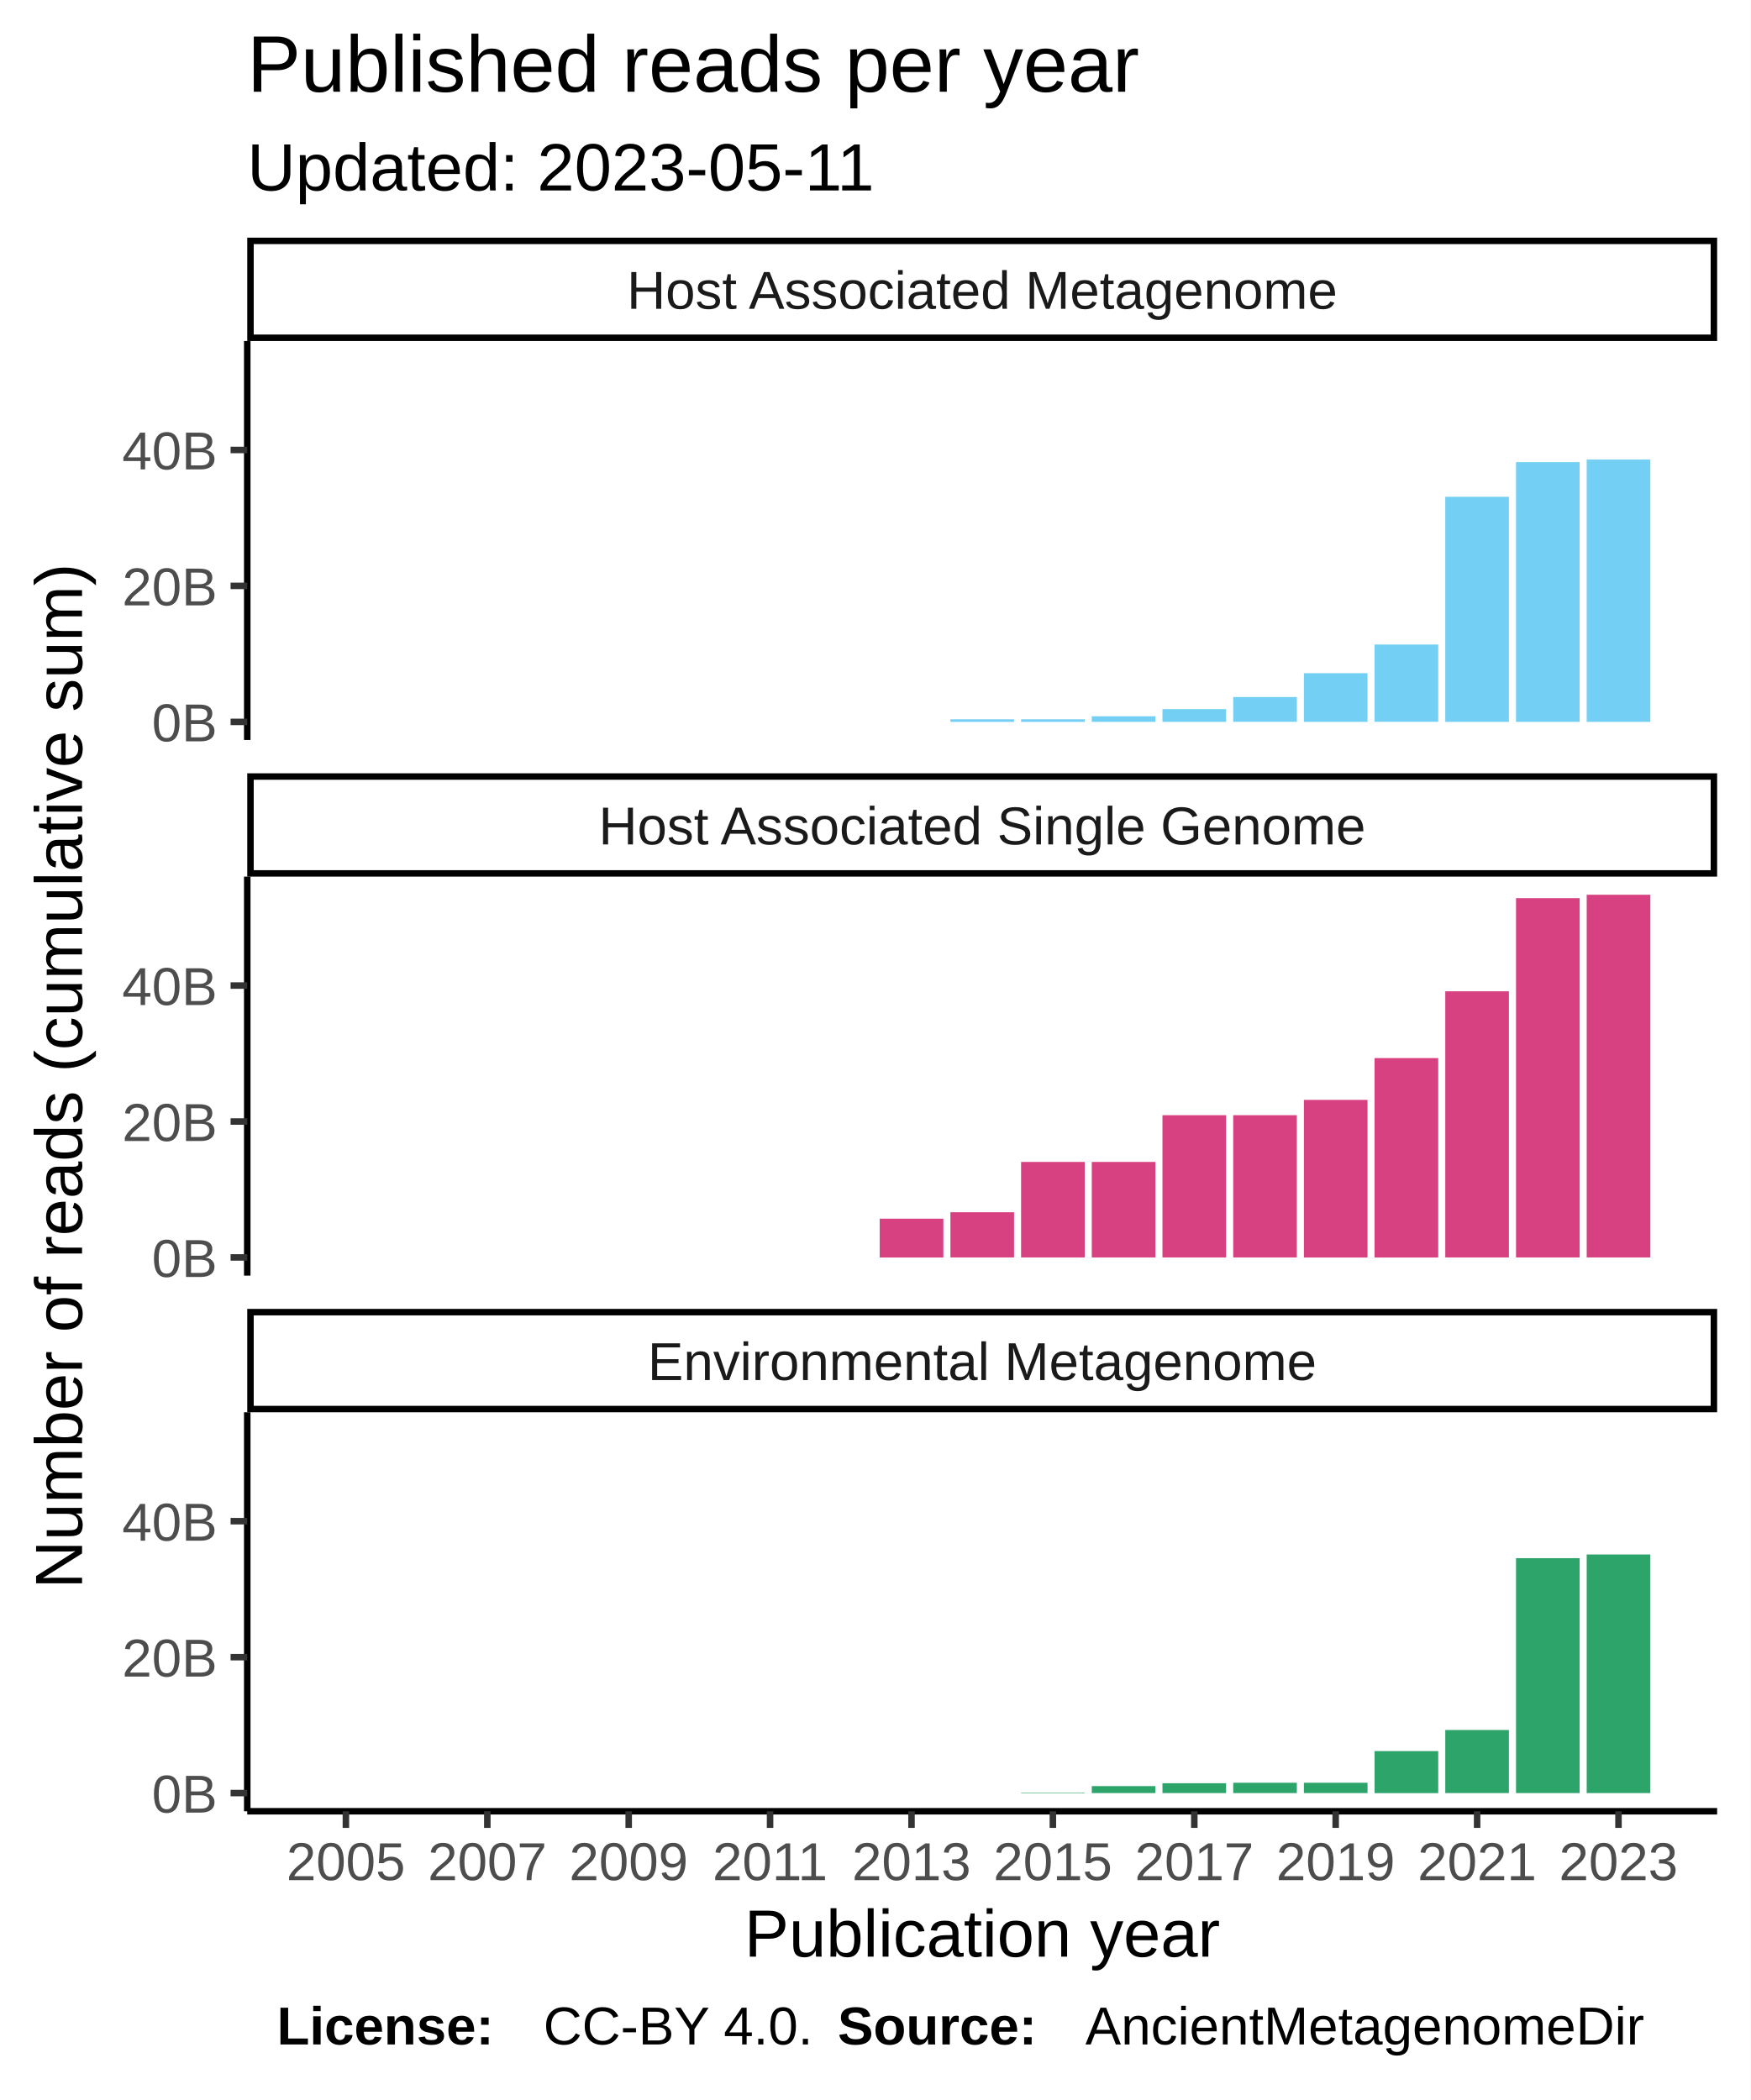
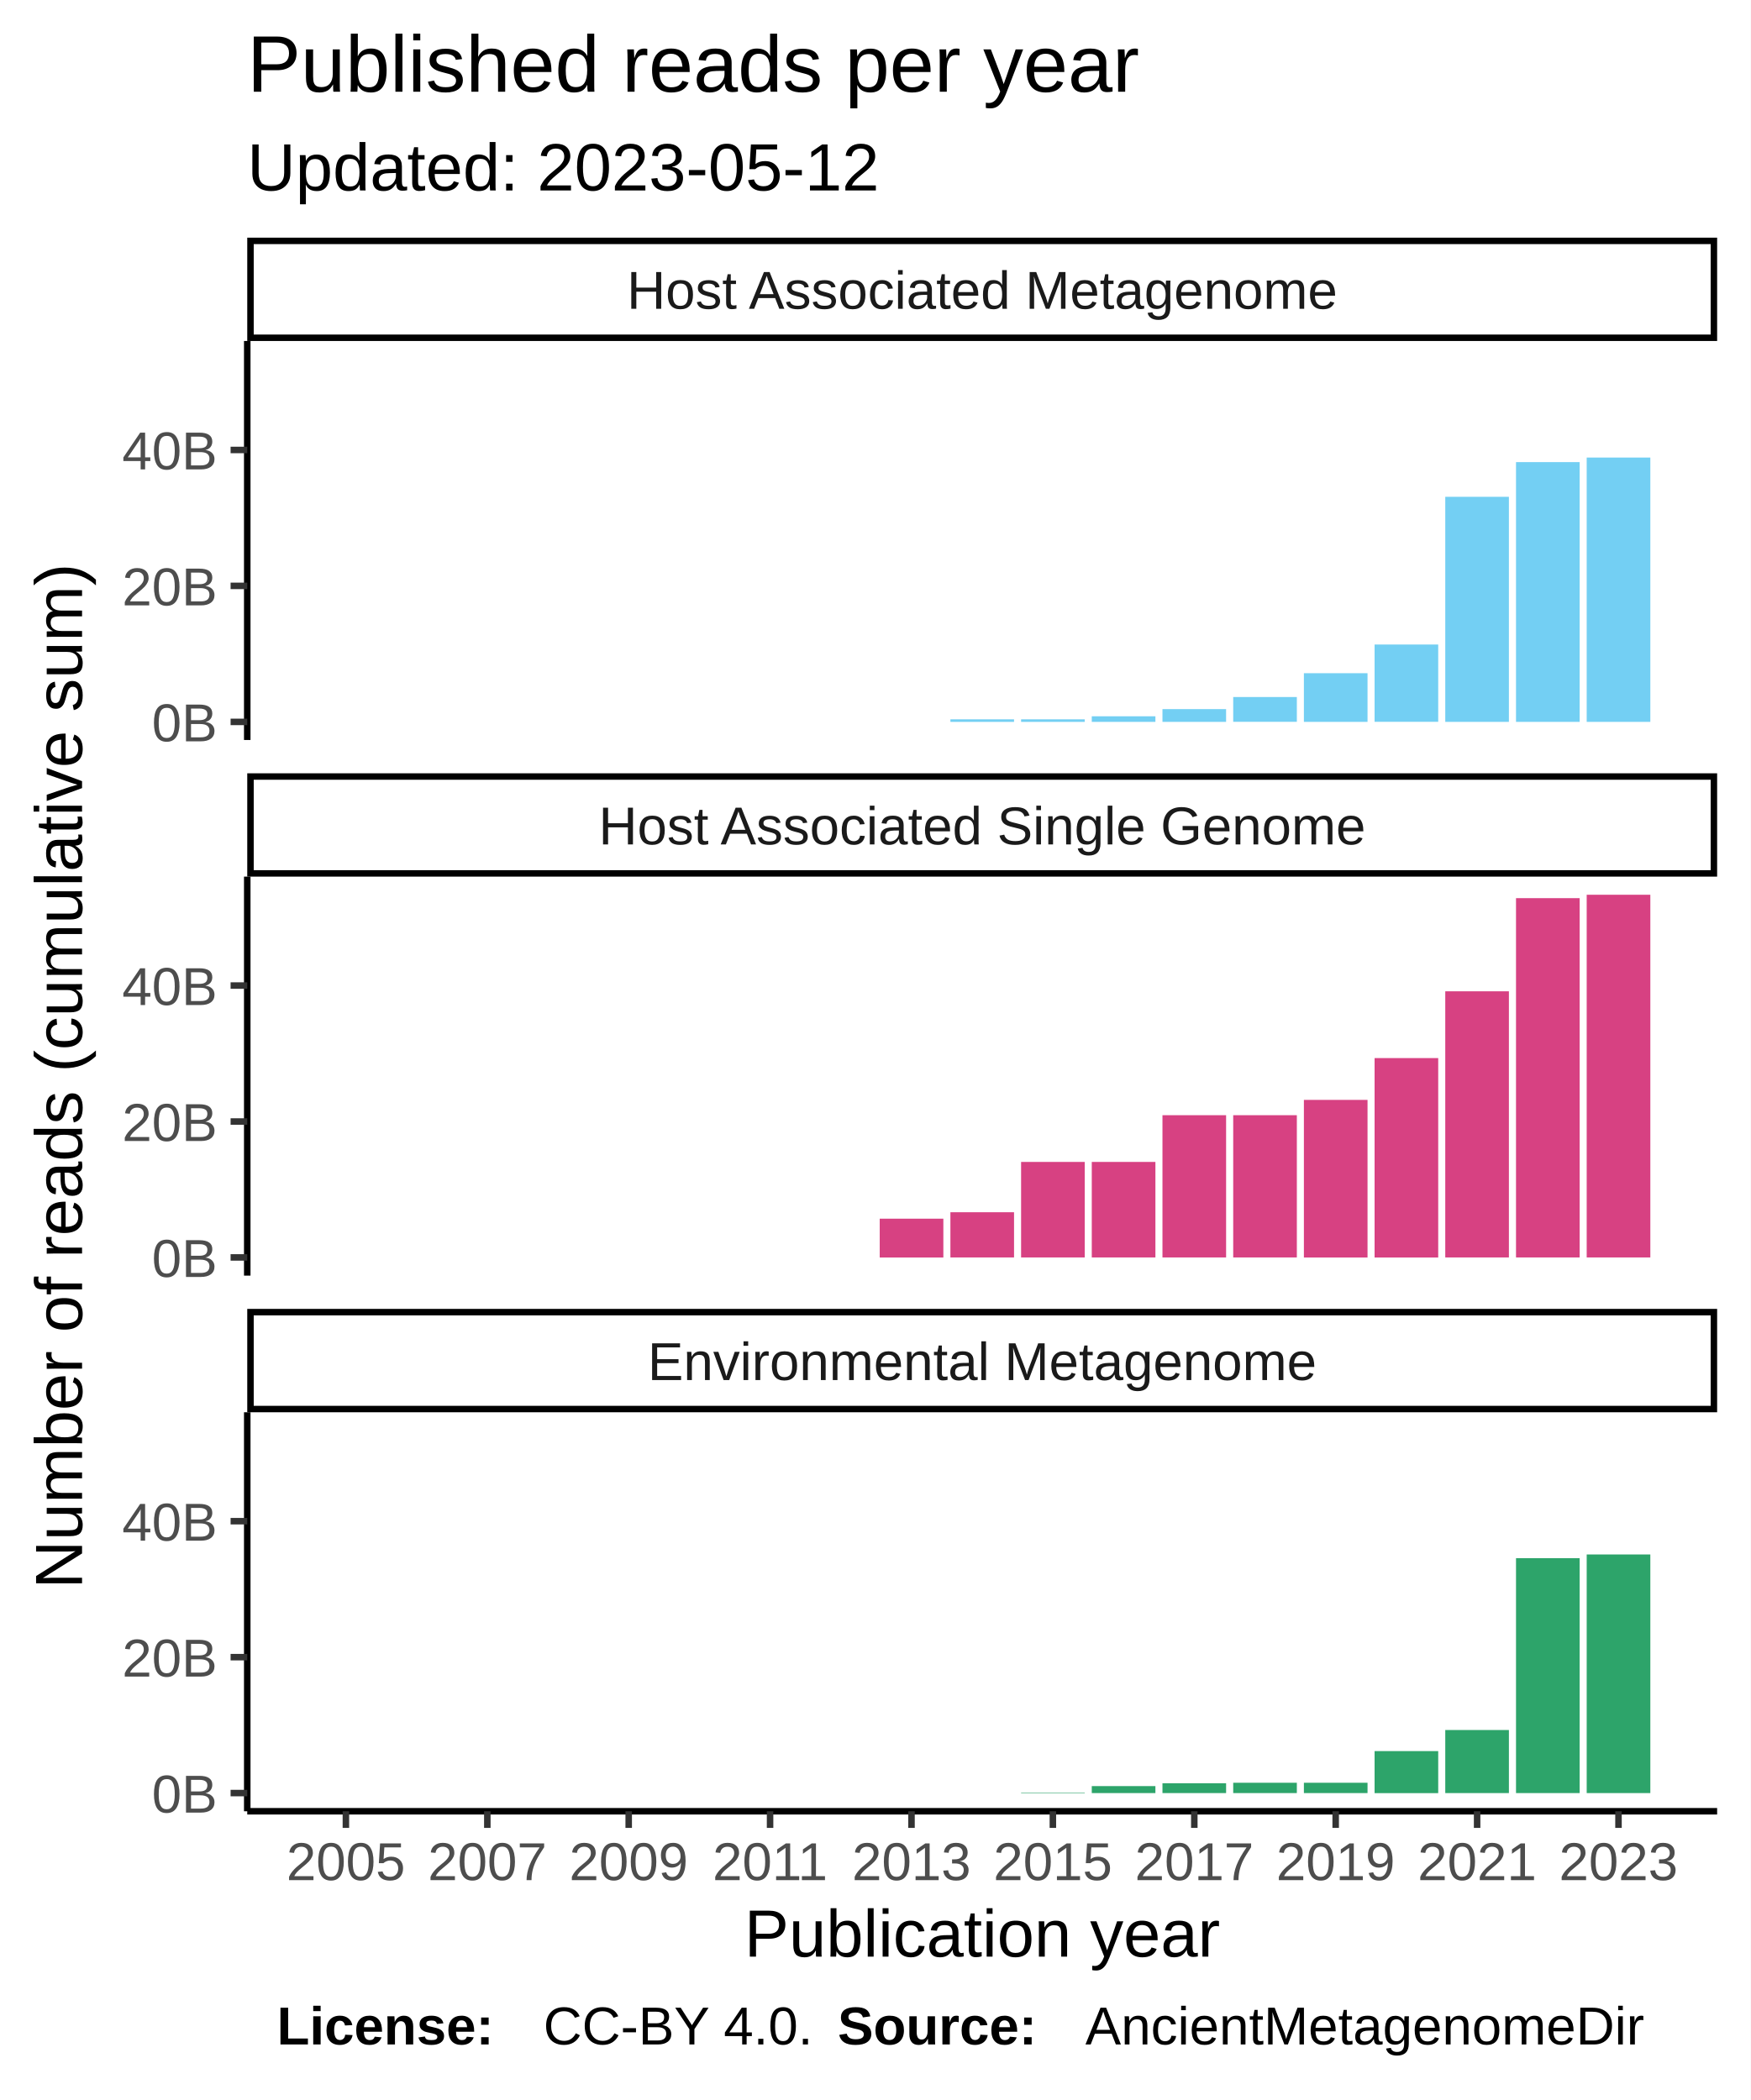
<svg xmlns="http://www.w3.org/2000/svg" class="svglite" width="288.00pt" height="345.60pt" viewBox="0 0 288.00 345.60">
  <defs>
    <style type="text/css">
    .svglite line, .svglite polyline, .svglite polygon, .svglite path, .svglite rect, .svglite circle {
      fill: none;
      stroke: #000000;
      stroke-linecap: round;
      stroke-linejoin: round;
      stroke-miterlimit: 10.00;
    }
  </style>
  </defs>
  <rect width="100%" height="100%" style="stroke: none; fill: #FFFFFF;" />
  <defs>
    <clipPath id="cpMC4wMHwyODguMDB8MC4wMHwzNDUuNjA=">
      <rect x="0.00" y="0.00" width="288.00" height="345.60" />
    </clipPath>
  </defs>
  <g clip-path="url(#cpMC4wMHwyODguMDB8MC4wMHwzNDUuNjA=)">
    <rect x="0.00" y="0.00" width="288.00" height="345.60" style="stroke-width: 1.07; stroke: #FFFFFF; fill: #FFFFFF;" />
  </g>
  <defs>
    <clipPath id="cpNDAuNjh8MjgyLjUyfDU2LjEyfDEyMS43OA==">
      <rect x="40.68" y="56.12" width="241.84" height="65.66" />
    </clipPath>
  </defs>
  <g clip-path="url(#cpNDAuNjh8MjgyLjUyfDU2LjEyfDEyMS43OA==)">
    <rect x="40.68" y="56.12" width="241.84" height="65.66" style="stroke-width: 1.07; stroke: none; fill: #FFFFFF;" />
    <rect x="51.68" y="118.80" width="10.47" height="0.00" style="stroke-width: 1.07; stroke: none; stroke-linecap: square; stroke-linejoin: miter; fill: #73CFF3;" />
    <rect x="63.31" y="118.80" width="10.47" height="0.00" style="stroke-width: 1.07; stroke: none; stroke-linecap: square; stroke-linejoin: miter; fill: #73CFF3;" />
    <rect x="74.94" y="118.80" width="10.47" height="0.00" style="stroke-width: 1.07; stroke: none; stroke-linecap: square; stroke-linejoin: miter; fill: #73CFF3;" />
    <rect x="86.57" y="118.80" width="10.47" height="0.00" style="stroke-width: 1.07; stroke: none; stroke-linecap: square; stroke-linejoin: miter; fill: #73CFF3;" />
    <rect x="98.21" y="118.80" width="10.47" height="0.00" style="stroke-width: 1.07; stroke: none; stroke-linecap: square; stroke-linejoin: miter; fill: #73CFF3;" />
    <rect x="109.84" y="118.80" width="10.47" height="0.00" style="stroke-width: 1.07; stroke: none; stroke-linecap: square; stroke-linejoin: miter; fill: #73CFF3;" />
    <rect x="121.47" y="118.80" width="10.47" height="0.00" style="stroke-width: 1.07; stroke: none; stroke-linecap: square; stroke-linejoin: miter; fill: #73CFF3;" />
    <rect x="133.10" y="118.80" width="10.47" height="0.00" style="stroke-width: 1.07; stroke: none; stroke-linecap: square; stroke-linejoin: miter; fill: #73CFF3;" />
    <rect x="144.74" y="118.80" width="10.47" height="0.00" style="stroke-width: 1.07; stroke: none; stroke-linecap: square; stroke-linejoin: miter; fill: #73CFF3;" />
    <rect x="156.37" y="118.38" width="10.47" height="0.42" style="stroke-width: 1.07; stroke: none; stroke-linecap: square; stroke-linejoin: miter; fill: #73CFF3;" />
    <rect x="168.00" y="118.38" width="10.47" height="0.42" style="stroke-width: 1.07; stroke: none; stroke-linecap: square; stroke-linejoin: miter; fill: #73CFF3;" />
    <rect x="179.63" y="117.88" width="10.47" height="0.92" style="stroke-width: 1.07; stroke: none; stroke-linecap: square; stroke-linejoin: miter; fill: #73CFF3;" />
    <rect x="191.26" y="116.70" width="10.47" height="2.10" style="stroke-width: 1.07; stroke: none; stroke-linecap: square; stroke-linejoin: miter; fill: #73CFF3;" />
    <rect x="202.90" y="114.71" width="10.47" height="4.08" style="stroke-width: 1.07; stroke: none; stroke-linecap: square; stroke-linejoin: miter; fill: #73CFF3;" />
    <rect x="214.53" y="110.79" width="10.47" height="8.01" style="stroke-width: 1.07; stroke: none; stroke-linecap: square; stroke-linejoin: miter; fill: #73CFF3;" />
    <rect x="226.16" y="106.07" width="10.47" height="12.72" style="stroke-width: 1.07; stroke: none; stroke-linecap: square; stroke-linejoin: miter; fill: #73CFF3;" />
    <rect x="237.79" y="81.76" width="10.47" height="37.04" style="stroke-width: 1.07; stroke: none; stroke-linecap: square; stroke-linejoin: miter; fill: #73CFF3;" />
    <rect x="249.43" y="76.05" width="10.47" height="42.75" style="stroke-width: 1.07; stroke: none; stroke-linecap: square; stroke-linejoin: miter; fill: #73CFF3;" />
-     <rect x="261.06" y="75.63" width="10.47" height="43.17" style="stroke-width: 1.07; stroke: none; stroke-linecap: square; stroke-linejoin: miter; fill: #73CFF3;" />
+     <rect x="261.06" y="75.30" width="10.47" height="43.50" style="stroke-width: 1.07; stroke: none; stroke-linecap: square; stroke-linejoin: miter; fill: #73CFF3;" />
  </g>
  <g clip-path="url(#cpMC4wMHwyODguMDB8MC4wMHwzNDUuNjA=)">
</g>
  <defs>
    <clipPath id="cpNDAuNjh8MjgyLjUyfDE0NC4yN3wyMDkuOTM=">
      <rect x="40.68" y="144.27" width="241.84" height="65.66" />
    </clipPath>
  </defs>
  <g clip-path="url(#cpNDAuNjh8MjgyLjUyfDE0NC4yN3wyMDkuOTM=)">
    <rect x="40.68" y="144.27" width="241.84" height="65.66" style="stroke-width: 1.07; stroke: none; fill: #FFFFFF;" />
    <rect x="51.68" y="206.94" width="10.47" height="0.00" style="stroke-width: 1.07; stroke: none; stroke-linecap: square; stroke-linejoin: miter; fill: #D74182;" />
    <rect x="63.31" y="206.94" width="10.47" height="0.00" style="stroke-width: 1.07; stroke: none; stroke-linecap: square; stroke-linejoin: miter; fill: #D74182;" />
    <rect x="74.94" y="206.94" width="10.47" height="0.00" style="stroke-width: 1.07; stroke: none; stroke-linecap: square; stroke-linejoin: miter; fill: #D74182;" />
    <rect x="86.57" y="206.94" width="10.47" height="0.00" style="stroke-width: 1.07; stroke: none; stroke-linecap: square; stroke-linejoin: miter; fill: #D74182;" />
    <rect x="98.21" y="206.94" width="10.47" height="0.00" style="stroke-width: 1.07; stroke: none; stroke-linecap: square; stroke-linejoin: miter; fill: #D74182;" />
    <rect x="109.84" y="206.94" width="10.47" height="0.00" style="stroke-width: 1.07; stroke: none; stroke-linecap: square; stroke-linejoin: miter; fill: #D74182;" />
    <rect x="121.47" y="206.94" width="10.47" height="0.00" style="stroke-width: 1.07; stroke: none; stroke-linecap: square; stroke-linejoin: miter; fill: #D74182;" />
    <rect x="133.10" y="206.94" width="10.47" height="0.00" style="stroke-width: 1.07; stroke: none; stroke-linecap: square; stroke-linejoin: miter; fill: #D74182;" />
    <rect x="144.74" y="200.56" width="10.47" height="6.39" style="stroke-width: 1.07; stroke: none; stroke-linecap: square; stroke-linejoin: miter; fill: #D74182;" />
    <rect x="156.37" y="199.50" width="10.47" height="7.44" style="stroke-width: 1.07; stroke: none; stroke-linecap: square; stroke-linejoin: miter; fill: #D74182;" />
    <rect x="168.00" y="191.22" width="10.47" height="15.72" style="stroke-width: 1.07; stroke: none; stroke-linecap: square; stroke-linejoin: miter; fill: #D74182;" />
    <rect x="179.63" y="191.22" width="10.47" height="15.72" style="stroke-width: 1.07; stroke: none; stroke-linecap: square; stroke-linejoin: miter; fill: #D74182;" />
    <rect x="191.26" y="183.53" width="10.47" height="23.41" style="stroke-width: 1.07; stroke: none; stroke-linecap: square; stroke-linejoin: miter; fill: #D74182;" />
    <rect x="202.90" y="183.53" width="10.47" height="23.41" style="stroke-width: 1.07; stroke: none; stroke-linecap: square; stroke-linejoin: miter; fill: #D74182;" />
    <rect x="214.53" y="181.01" width="10.47" height="25.94" style="stroke-width: 1.07; stroke: none; stroke-linecap: square; stroke-linejoin: miter; fill: #D74182;" />
    <rect x="226.16" y="174.13" width="10.47" height="32.82" style="stroke-width: 1.07; stroke: none; stroke-linecap: square; stroke-linejoin: miter; fill: #D74182;" />
    <rect x="237.79" y="163.14" width="10.47" height="43.80" style="stroke-width: 1.07; stroke: none; stroke-linecap: square; stroke-linejoin: miter; fill: #D74182;" />
    <rect x="249.43" y="147.81" width="10.47" height="59.13" style="stroke-width: 1.07; stroke: none; stroke-linecap: square; stroke-linejoin: miter; fill: #D74182;" />
    <rect x="261.06" y="147.25" width="10.47" height="59.69" style="stroke-width: 1.07; stroke: none; stroke-linecap: square; stroke-linejoin: miter; fill: #D74182;" />
  </g>
  <g clip-path="url(#cpMC4wMHwyODguMDB8MC4wMHwzNDUuNjA=)">
</g>
  <defs>
    <clipPath id="cpNDAuNjh8MjgyLjUyfDIzMi40MnwyOTguMDg=">
      <rect x="40.68" y="232.42" width="241.84" height="65.66" />
    </clipPath>
  </defs>
  <g clip-path="url(#cpNDAuNjh8MjgyLjUyfDIzMi40MnwyOTguMDg=)">
    <rect x="40.68" y="232.42" width="241.84" height="65.66" style="stroke-width: 1.07; stroke: none; fill: #FFFFFF;" />
    <rect x="51.68" y="295.09" width="10.47" height="0.00" style="stroke-width: 1.07; stroke: none; stroke-linecap: square; stroke-linejoin: miter; fill: #2DA46A;" />
    <rect x="63.31" y="295.09" width="10.47" height="0.00" style="stroke-width: 1.07; stroke: none; stroke-linecap: square; stroke-linejoin: miter; fill: #2DA46A;" />
    <rect x="74.94" y="295.09" width="10.47" height="0.00" style="stroke-width: 1.07; stroke: none; stroke-linecap: square; stroke-linejoin: miter; fill: #2DA46A;" />
    <rect x="86.57" y="295.09" width="10.47" height="0.00" style="stroke-width: 1.07; stroke: none; stroke-linecap: square; stroke-linejoin: miter; fill: #2DA46A;" />
    <rect x="98.21" y="295.09" width="10.47" height="0.00" style="stroke-width: 1.07; stroke: none; stroke-linecap: square; stroke-linejoin: miter; fill: #2DA46A;" />
    <rect x="109.84" y="295.09" width="10.47" height="0.00" style="stroke-width: 1.07; stroke: none; stroke-linecap: square; stroke-linejoin: miter; fill: #2DA46A;" />
    <rect x="121.47" y="295.09" width="10.47" height="0.00" style="stroke-width: 1.07; stroke: none; stroke-linecap: square; stroke-linejoin: miter; fill: #2DA46A;" />
    <rect x="133.10" y="295.09" width="10.47" height="0.00" style="stroke-width: 1.07; stroke: none; stroke-linecap: square; stroke-linejoin: miter; fill: #2DA46A;" />
    <rect x="144.74" y="295.09" width="10.47" height="0.00" style="stroke-width: 1.07; stroke: none; stroke-linecap: square; stroke-linejoin: miter; fill: #2DA46A;" />
    <rect x="156.37" y="295.09" width="10.47" height="0.00" style="stroke-width: 1.07; stroke: none; stroke-linecap: square; stroke-linejoin: miter; fill: #2DA46A;" />
    <rect x="168.00" y="295.01" width="10.47" height="0.081" style="stroke-width: 1.07; stroke: none; stroke-linecap: square; stroke-linejoin: miter; fill: #2DA46A;" />
    <rect x="179.63" y="293.94" width="10.47" height="1.15" style="stroke-width: 1.07; stroke: none; stroke-linecap: square; stroke-linejoin: miter; fill: #2DA46A;" />
    <rect x="191.26" y="293.47" width="10.47" height="1.62" style="stroke-width: 1.07; stroke: none; stroke-linecap: square; stroke-linejoin: miter; fill: #2DA46A;" />
    <rect x="202.90" y="293.39" width="10.47" height="1.70" style="stroke-width: 1.07; stroke: none; stroke-linecap: square; stroke-linejoin: miter; fill: #2DA46A;" />
    <rect x="214.53" y="293.39" width="10.47" height="1.70" style="stroke-width: 1.07; stroke: none; stroke-linecap: square; stroke-linejoin: miter; fill: #2DA46A;" />
    <rect x="226.16" y="288.18" width="10.47" height="6.92" style="stroke-width: 1.07; stroke: none; stroke-linecap: square; stroke-linejoin: miter; fill: #2DA46A;" />
    <rect x="237.79" y="284.71" width="10.47" height="10.38" style="stroke-width: 1.07; stroke: none; stroke-linecap: square; stroke-linejoin: miter; fill: #2DA46A;" />
    <rect x="249.43" y="256.43" width="10.47" height="38.66" style="stroke-width: 1.07; stroke: none; stroke-linecap: square; stroke-linejoin: miter; fill: #2DA46A;" />
    <rect x="261.06" y="255.82" width="10.47" height="39.27" style="stroke-width: 1.07; stroke: none; stroke-linecap: square; stroke-linejoin: miter; fill: #2DA46A;" />
  </g>
  <g clip-path="url(#cpMC4wMHwyODguMDB8MC4wMHwzNDUuNjA=)">
</g>
  <defs>
    <clipPath id="cpNDAuNjh8MjgyLjUyfDIxNS40MXwyMzIuNDI=">
      <rect x="40.68" y="215.41" width="241.84" height="17.01" />
    </clipPath>
  </defs>
  <g clip-path="url(#cpNDAuNjh8MjgyLjUyfDIxNS40MXwyMzIuNDI=)">
    <rect x="40.68" y="215.41" width="241.84" height="17.01" style="stroke-width: 2.13; fill: #FFFFFF;" />
    <text x="161.60" y="227.12" text-anchor="middle" style="font-size: 8.80px; fill: #1A1A1A; font-family: Liberation Sans;" textLength="124.59px" lengthAdjust="spacingAndGlyphs">Environmental Metagenome</text>
  </g>
  <g clip-path="url(#cpMC4wMHwyODguMDB8MC4wMHwzNDUuNjA=)">
</g>
  <defs>
    <clipPath id="cpNDAuNjh8MjgyLjUyfDEyNy4yNnwxNDQuMjc=">
      <rect x="40.68" y="127.26" width="241.84" height="17.01" />
    </clipPath>
  </defs>
  <g clip-path="url(#cpNDAuNjh8MjgyLjUyfDEyNy4yNnwxNDQuMjc=)">
    <rect x="40.68" y="127.26" width="241.84" height="17.01" style="stroke-width: 2.13; fill: #FFFFFF;" />
    <text x="161.60" y="138.97" text-anchor="middle" style="font-size: 8.80px; fill: #1A1A1A; font-family: Liberation Sans;" textLength="140.36px" lengthAdjust="spacingAndGlyphs">Host Associated Single Genome</text>
  </g>
  <g clip-path="url(#cpMC4wMHwyODguMDB8MC4wMHwzNDUuNjA=)">
</g>
  <defs>
    <clipPath id="cpNDAuNjh8MjgyLjUyfDM5LjExfDU2LjEy">
      <rect x="40.68" y="39.11" width="241.84" height="17.01" />
    </clipPath>
  </defs>
  <g clip-path="url(#cpNDAuNjh8MjgyLjUyfDM5LjExfDU2LjEy)">
    <rect x="40.68" y="39.11" width="241.84" height="17.01" style="stroke-width: 2.13; fill: #FFFFFF;" />
    <text x="161.60" y="50.82" text-anchor="middle" style="font-size: 8.80px; fill: #1A1A1A; font-family: Liberation Sans;" textLength="131.12px" lengthAdjust="spacingAndGlyphs">Host Associated Metagenome</text>
  </g>
  <g clip-path="url(#cpMC4wMHwyODguMDB8MC4wMHwzNDUuNjA=)">
    <polyline points="40.68,298.08 282.52,298.08 " style="stroke-width: 1.07; stroke-linecap: butt;" />
    <polyline points="56.91,300.82 56.91,298.08 " style="stroke-width: 1.07; stroke: #333333; stroke-linecap: butt;" />
    <polyline points="80.18,300.82 80.18,298.08 " style="stroke-width: 1.07; stroke: #333333; stroke-linecap: butt;" />
    <polyline points="103.44,300.82 103.44,298.08 " style="stroke-width: 1.07; stroke: #333333; stroke-linecap: butt;" />
    <polyline points="126.70,300.82 126.70,298.08 " style="stroke-width: 1.07; stroke: #333333; stroke-linecap: butt;" />
    <polyline points="149.97,300.82 149.97,298.08 " style="stroke-width: 1.07; stroke: #333333; stroke-linecap: butt;" />
    <polyline points="173.23,300.82 173.23,298.08 " style="stroke-width: 1.07; stroke: #333333; stroke-linecap: butt;" />
    <polyline points="196.50,300.82 196.50,298.08 " style="stroke-width: 1.07; stroke: #333333; stroke-linecap: butt;" />
    <polyline points="219.76,300.82 219.76,298.08 " style="stroke-width: 1.07; stroke: #333333; stroke-linecap: butt;" />
    <polyline points="243.03,300.82 243.03,298.08 " style="stroke-width: 1.07; stroke: #333333; stroke-linecap: butt;" />
    <polyline points="266.29,300.82 266.29,298.08 " style="stroke-width: 1.07; stroke: #333333; stroke-linecap: butt;" />
    <text x="56.91" y="309.42" text-anchor="middle" style="font-size: 8.80px; fill: #4D4D4D; font-family: Liberation Sans;" textLength="22.38px" lengthAdjust="spacingAndGlyphs">2005</text>
    <text x="80.18" y="309.42" text-anchor="middle" style="font-size: 8.80px; fill: #4D4D4D; font-family: Liberation Sans;" textLength="22.38px" lengthAdjust="spacingAndGlyphs">2007</text>
    <text x="103.44" y="309.42" text-anchor="middle" style="font-size: 8.80px; fill: #4D4D4D; font-family: Liberation Sans;" textLength="22.38px" lengthAdjust="spacingAndGlyphs">2009</text>
    <text x="126.70" y="309.42" text-anchor="middle" style="font-size: 8.80px; fill: #4D4D4D; font-family: Liberation Sans;" textLength="22.38px" lengthAdjust="spacingAndGlyphs">2011</text>
    <text x="149.97" y="309.42" text-anchor="middle" style="font-size: 8.80px; fill: #4D4D4D; font-family: Liberation Sans;" textLength="22.38px" lengthAdjust="spacingAndGlyphs">2013</text>
    <text x="173.23" y="309.42" text-anchor="middle" style="font-size: 8.80px; fill: #4D4D4D; font-family: Liberation Sans;" textLength="22.38px" lengthAdjust="spacingAndGlyphs">2015</text>
    <text x="196.50" y="309.42" text-anchor="middle" style="font-size: 8.80px; fill: #4D4D4D; font-family: Liberation Sans;" textLength="22.38px" lengthAdjust="spacingAndGlyphs">2017</text>
    <text x="219.76" y="309.42" text-anchor="middle" style="font-size: 8.80px; fill: #4D4D4D; font-family: Liberation Sans;" textLength="22.38px" lengthAdjust="spacingAndGlyphs">2019</text>
    <text x="243.03" y="309.42" text-anchor="middle" style="font-size: 8.80px; fill: #4D4D4D; font-family: Liberation Sans;" textLength="22.38px" lengthAdjust="spacingAndGlyphs">2021</text>
    <text x="266.29" y="309.42" text-anchor="middle" style="font-size: 8.80px; fill: #4D4D4D; font-family: Liberation Sans;" textLength="22.38px" lengthAdjust="spacingAndGlyphs">2023</text>
    <polyline points="40.68,121.78 40.68,56.12 " style="stroke-width: 1.07; stroke-linecap: butt;" />
    <text x="35.75" y="122.00" text-anchor="end" style="font-size: 8.80px; fill: #4D4D4D; font-family: Liberation Sans;" textLength="11.63px" lengthAdjust="spacingAndGlyphs">0B</text>
    <text x="35.75" y="99.63" text-anchor="end" style="font-size: 8.80px; fill: #4D4D4D; font-family: Liberation Sans;" textLength="17.22px" lengthAdjust="spacingAndGlyphs">20B</text>
    <text x="35.75" y="77.25" text-anchor="end" style="font-size: 8.80px; fill: #4D4D4D; font-family: Liberation Sans;" textLength="17.22px" lengthAdjust="spacingAndGlyphs">40B</text>
    <polyline points="37.94,118.80 40.68,118.80 " style="stroke-width: 1.07; stroke: #333333; stroke-linecap: butt;" />
    <polyline points="37.94,96.42 40.68,96.42 " style="stroke-width: 1.07; stroke: #333333; stroke-linecap: butt;" />
    <polyline points="37.94,74.05 40.68,74.05 " style="stroke-width: 1.07; stroke: #333333; stroke-linecap: butt;" />
    <polyline points="40.68,209.93 40.68,144.27 " style="stroke-width: 1.07; stroke-linecap: butt;" />
    <text x="35.75" y="210.15" text-anchor="end" style="font-size: 8.80px; fill: #4D4D4D; font-family: Liberation Sans;" textLength="11.63px" lengthAdjust="spacingAndGlyphs">0B</text>
    <text x="35.75" y="187.78" text-anchor="end" style="font-size: 8.80px; fill: #4D4D4D; font-family: Liberation Sans;" textLength="17.22px" lengthAdjust="spacingAndGlyphs">20B</text>
    <text x="35.75" y="165.40" text-anchor="end" style="font-size: 8.80px; fill: #4D4D4D; font-family: Liberation Sans;" textLength="17.22px" lengthAdjust="spacingAndGlyphs">40B</text>
    <polyline points="37.94,206.94 40.68,206.94 " style="stroke-width: 1.07; stroke: #333333; stroke-linecap: butt;" />
    <polyline points="37.94,184.57 40.68,184.57 " style="stroke-width: 1.07; stroke: #333333; stroke-linecap: butt;" />
    <polyline points="37.94,162.19 40.68,162.19 " style="stroke-width: 1.07; stroke: #333333; stroke-linecap: butt;" />
    <polyline points="40.68,298.08 40.68,232.42 " style="stroke-width: 1.07; stroke-linecap: butt;" />
    <text x="35.75" y="298.30" text-anchor="end" style="font-size: 8.80px; fill: #4D4D4D; font-family: Liberation Sans;" textLength="11.63px" lengthAdjust="spacingAndGlyphs">0B</text>
    <text x="35.75" y="275.92" text-anchor="end" style="font-size: 8.80px; fill: #4D4D4D; font-family: Liberation Sans;" textLength="17.22px" lengthAdjust="spacingAndGlyphs">20B</text>
    <text x="35.75" y="253.55" text-anchor="end" style="font-size: 8.80px; fill: #4D4D4D; font-family: Liberation Sans;" textLength="17.22px" lengthAdjust="spacingAndGlyphs">40B</text>
    <polyline points="37.94,295.09 40.68,295.09 " style="stroke-width: 1.07; stroke: #333333; stroke-linecap: butt;" />
    <polyline points="37.94,272.72 40.68,272.72 " style="stroke-width: 1.07; stroke: #333333; stroke-linecap: butt;" />
    <polyline points="37.94,250.34 40.68,250.34 " style="stroke-width: 1.07; stroke: #333333; stroke-linecap: butt;" />
    <text x="161.60" y="322.01" text-anchor="middle" style="font-size: 11.00px; font-family: Liberation Sans;" textLength="88.41px" lengthAdjust="spacingAndGlyphs">Publication year</text>
    <text transform="translate(13.50,177.10) rotate(-90)" text-anchor="middle" style="font-size: 11.00px; font-family: Liberation Sans;" textLength="199.43px" lengthAdjust="spacingAndGlyphs">Number of  reads  (cumulative sum)</text>
-     <text x="40.68" y="31.34" style="font-size: 11.00px; font-family: Liberation Sans;" textLength="117.95px" lengthAdjust="spacingAndGlyphs">Updated: 2023-05-11</text>
+     <text x="40.68" y="31.34" style="font-size: 11.00px; font-family: Liberation Sans;" textLength="117.95px" lengthAdjust="spacingAndGlyphs">Updated: 2023-05-12</text>
    <text x="40.68" y="15.10" style="font-size: 13.20px; font-family: Liberation Sans;" textLength="163.99px" lengthAdjust="spacingAndGlyphs">Published reads per year</text>
    <text x="45.55" y="336.46" style="font-size: 8.80px; font-weight: bold; font-family: Liberation Sans;" textLength="43.86px" lengthAdjust="spacingAndGlyphs">License: </text>
    <text x="89.40" y="336.46" style="font-size: 8.80px; font-family: Liberation Sans;" textLength="48.43px" lengthAdjust="spacingAndGlyphs">CC-BY 4.0. </text>
    <text x="137.83" y="336.46" style="font-size: 8.80px; font-weight: bold; font-family: Liberation Sans;" textLength="40.75px" lengthAdjust="spacingAndGlyphs">Source: </text>
    <text x="178.58" y="336.46" style="font-size: 8.80px; font-family: Liberation Sans;" textLength="103.94px" lengthAdjust="spacingAndGlyphs">AncientMetagenomeDir</text>
  </g>
</svg>
